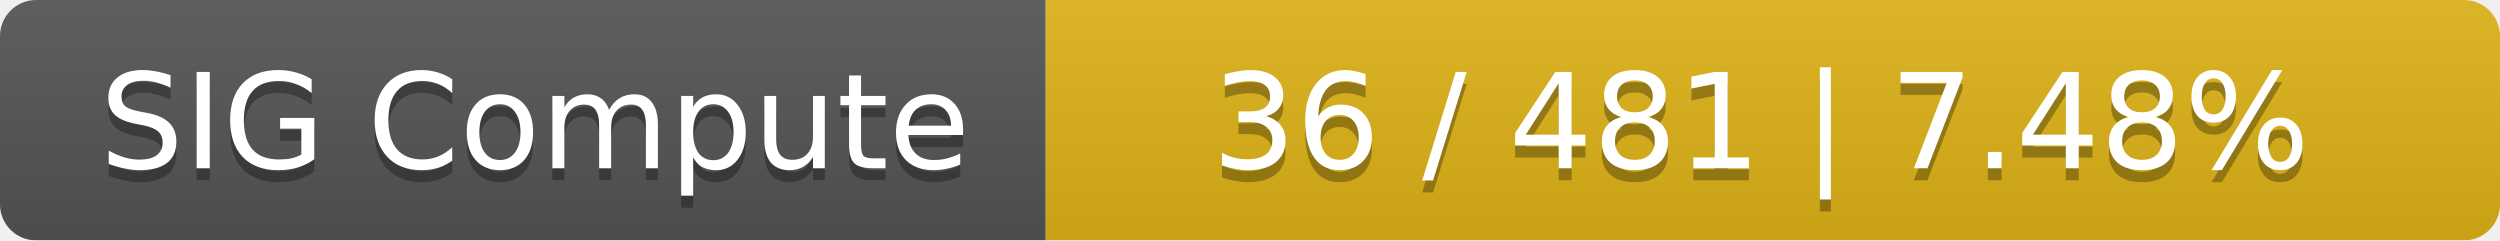
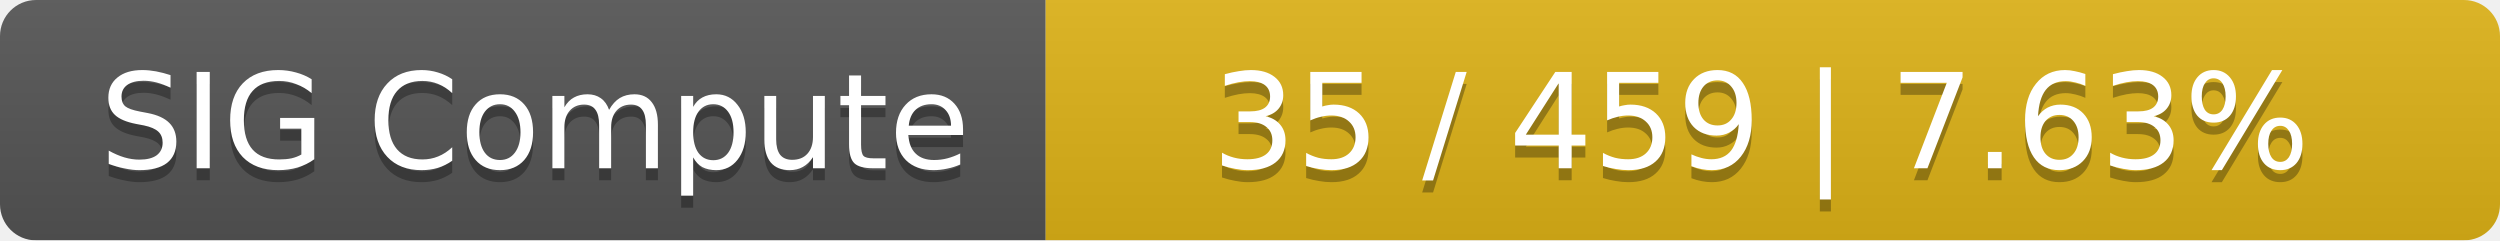
<svg xmlns="http://www.w3.org/2000/svg" width="208" height="20">
  <linearGradient id="smooth" x2="0" y2="100%">
    <stop offset="0" stop-color="#bbb" stop-opacity=".1" />
    <stop offset="1" stop-opacity=".1" />
  </linearGradient>
  <mask id="round">
    <rect width="208" height="20" rx="3" fill="#fff" />
  </mask>
  <g mask="url(#round)">
    <rect width="87" height="20" fill="#555" />
    <rect x="87" width="121" height="20" fill="#dfb317" />
    <rect width="208" height="20" fill="url(#smooth)" />
  </g>
  <g fill="#fff" text-anchor="middle" font-family="DejaVu Sans,Verdana,Geneva,sans-serif" font-size="11">
    <text x="44.5" y="15" fill="#010101" fill-opacity=".3">SIG Compute</text>
    <text x="44.5" y="14">SIG Compute</text>
-     <text x="146.5" y="15" fill="#010101" fill-opacity=".3">36 / 481    |    7.48%</text>
-     <text x="146.5" y="14">36 / 481    |    7.48%</text>
+     <text x="146.5" y="15" fill="#010101" fill-opacity=".3">35 / 459    |    7.63%</text>
+     <text x="146.5" y="14">35 / 459    |    7.63%</text>
  </g>
</svg>
